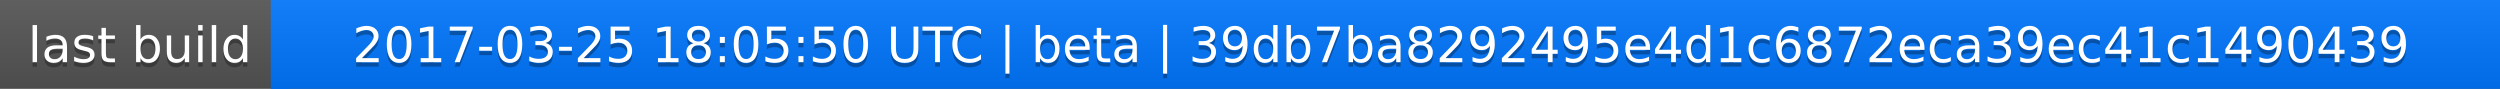
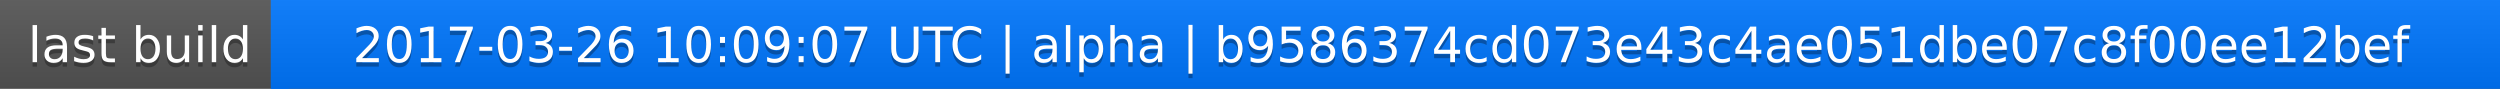
<svg xmlns="http://www.w3.org/2000/svg" width="563" height="20">
  <linearGradient id="a" x2="0" y2="100%">
    <stop offset="0" stop-color="#bbb" stop-opacity=".1" />
    <stop offset="1" stop-opacity=".1" />
  </linearGradient>
  <rect rx="0" width="563" height="20" fill="#555" />
  <rect rx="0" x="61" width="502" height="20" fill="#07f" />
  <path fill="#07f" d="M61 0h4v20h-4z" />
  <rect rx="0" width="563" height="20" fill="url(#a)" />
  <g fill="#fff" text-anchor="middle" font-family="DejaVu Sans,Verdana,Geneva,sans-serif" font-size="11">
    <text x="31.5" y="15" fill="#010101" fill-opacity=".3">last build</text>
    <text x="31.5" y="14">last build</text>
-     <text x="311" y="15" fill="#010101" fill-opacity=".3">2017-03-25 18:05:50 UTC | beta | 39db7ba8292495e4d1c6872eca39ec41c1490439</text>
-     <text x="311" y="14">2017-03-25 18:05:50 UTC | beta | 39db7ba8292495e4d1c6872eca39ec41c1490439</text>
+     <text x="311" y="15" fill="#010101" fill-opacity=".3">2017-03-26 10:09:07 UTC | alpha | b9586374cd073e43c4ae051dbe07c8f00ee12bef</text>
+     <text x="311" y="14">2017-03-26 10:09:07 UTC | alpha | b9586374cd073e43c4ae051dbe07c8f00ee12bef</text>
  </g>
</svg>
